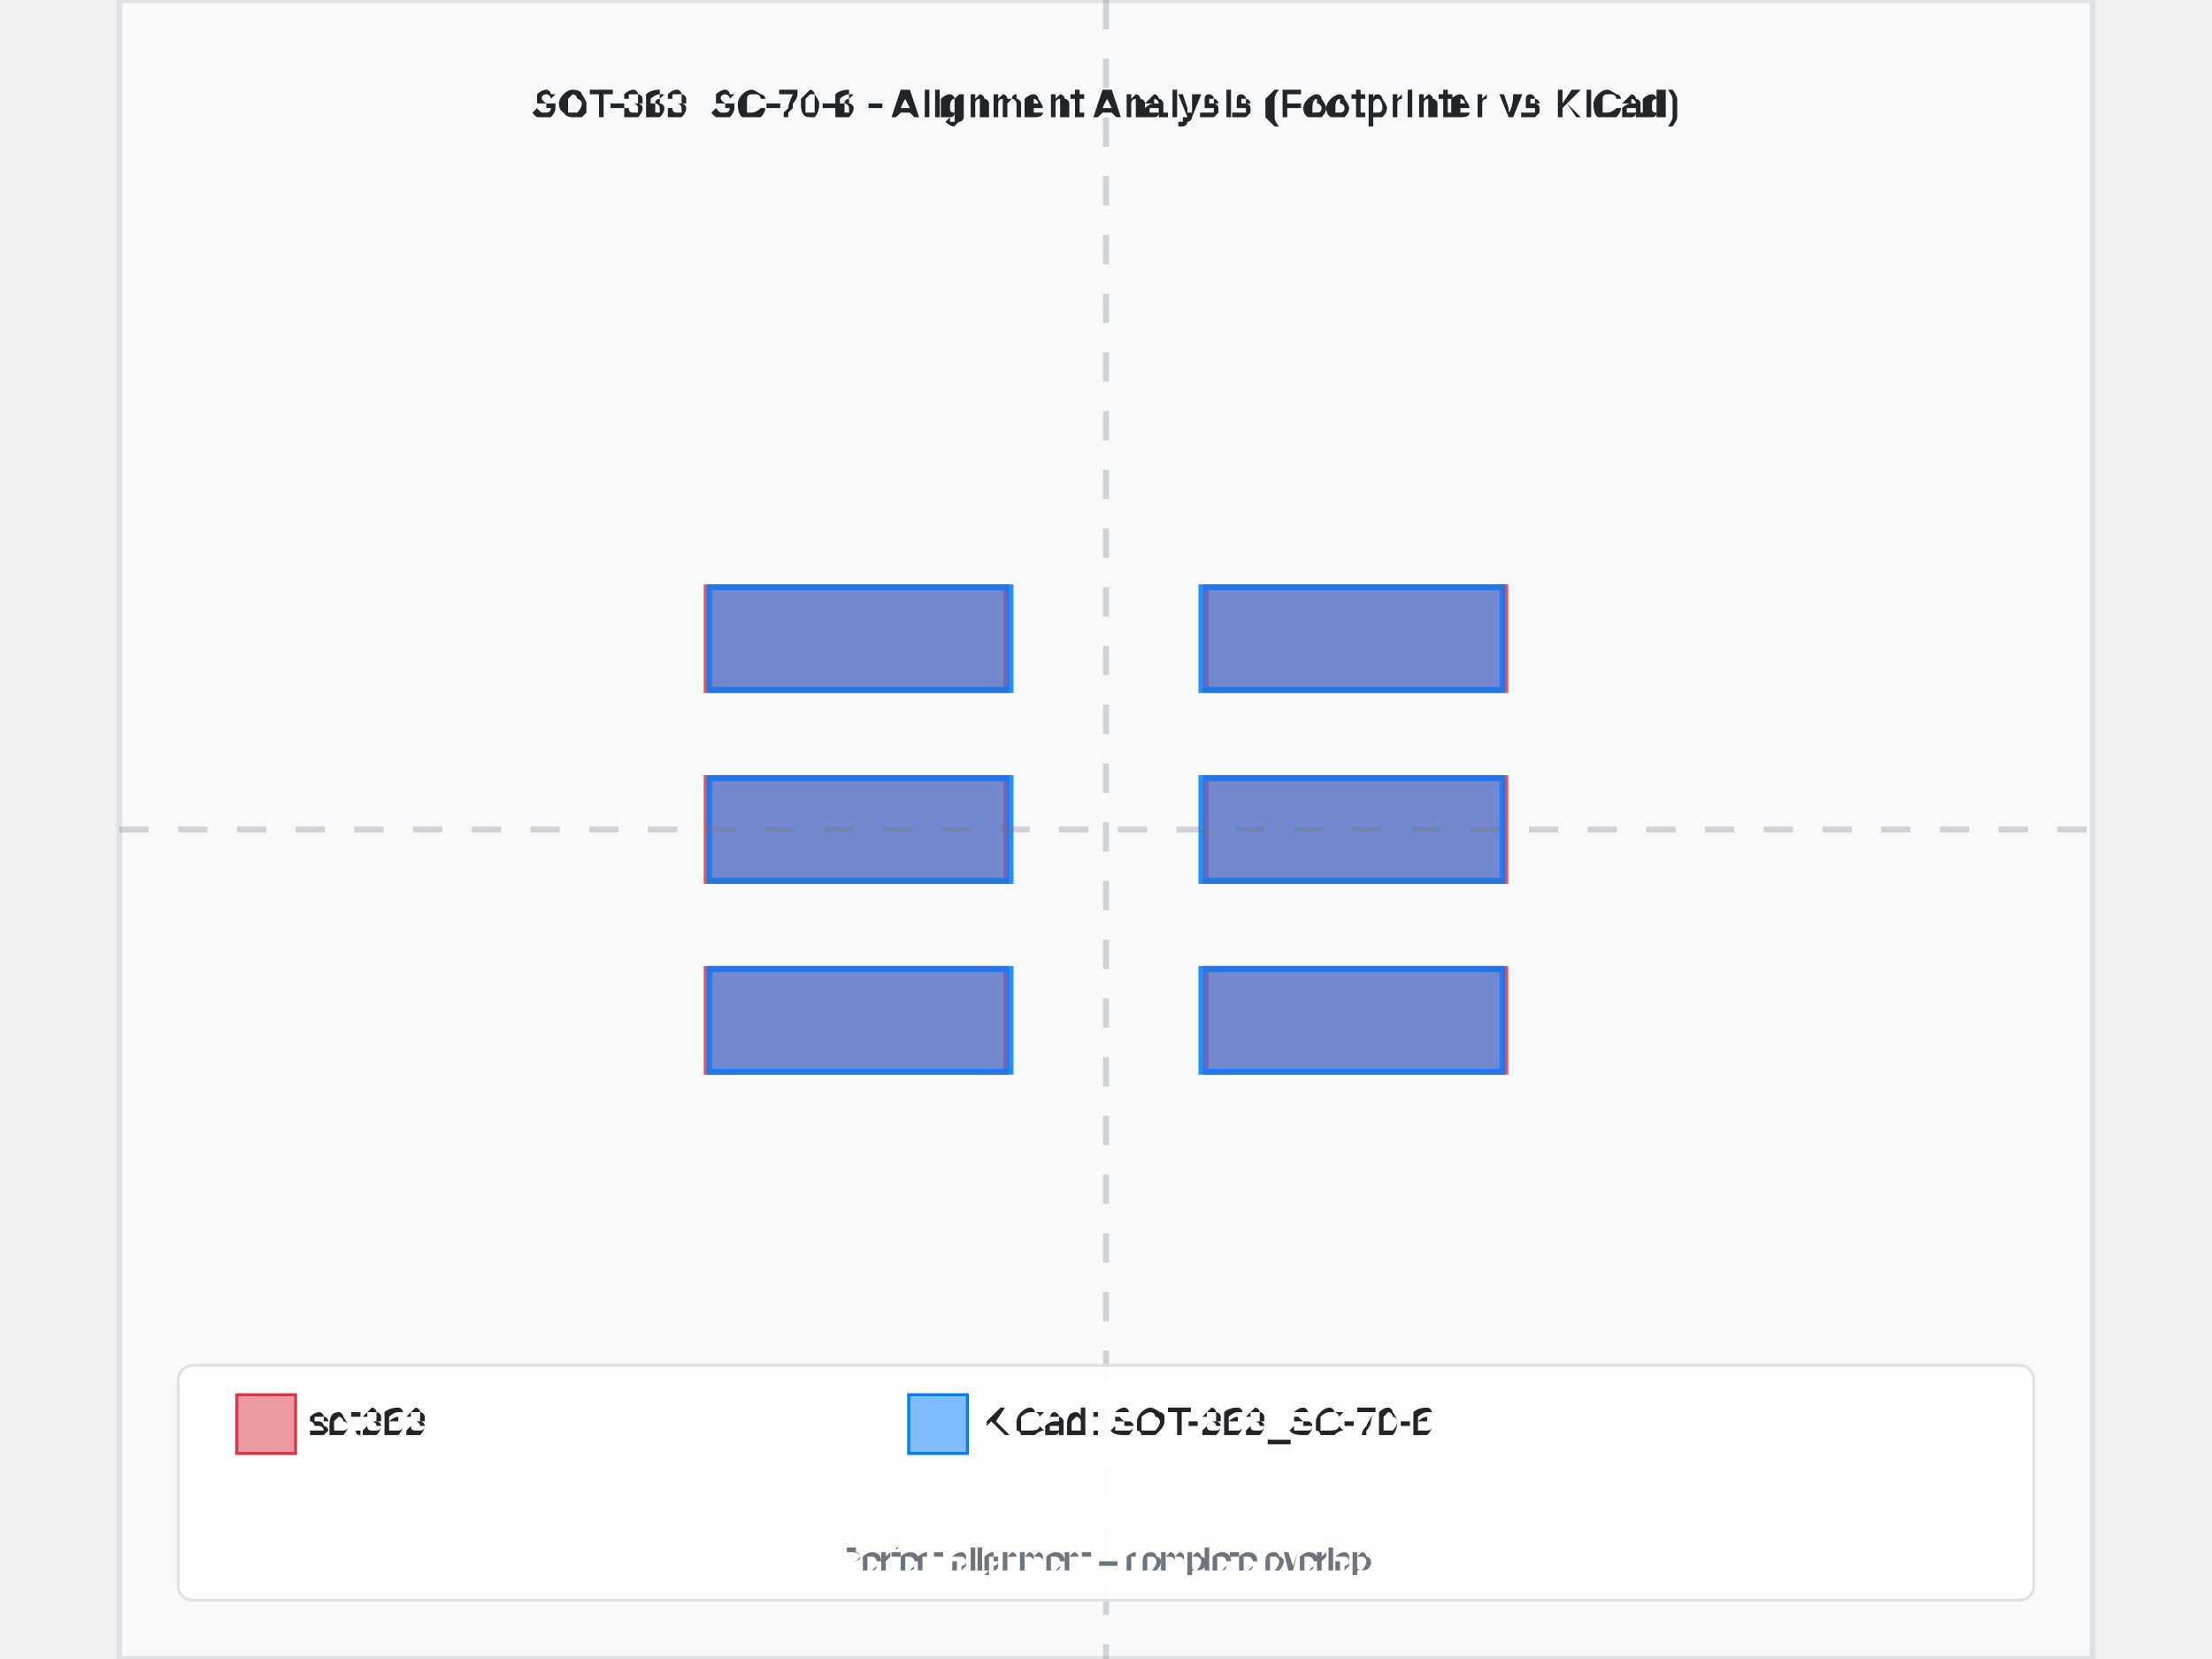
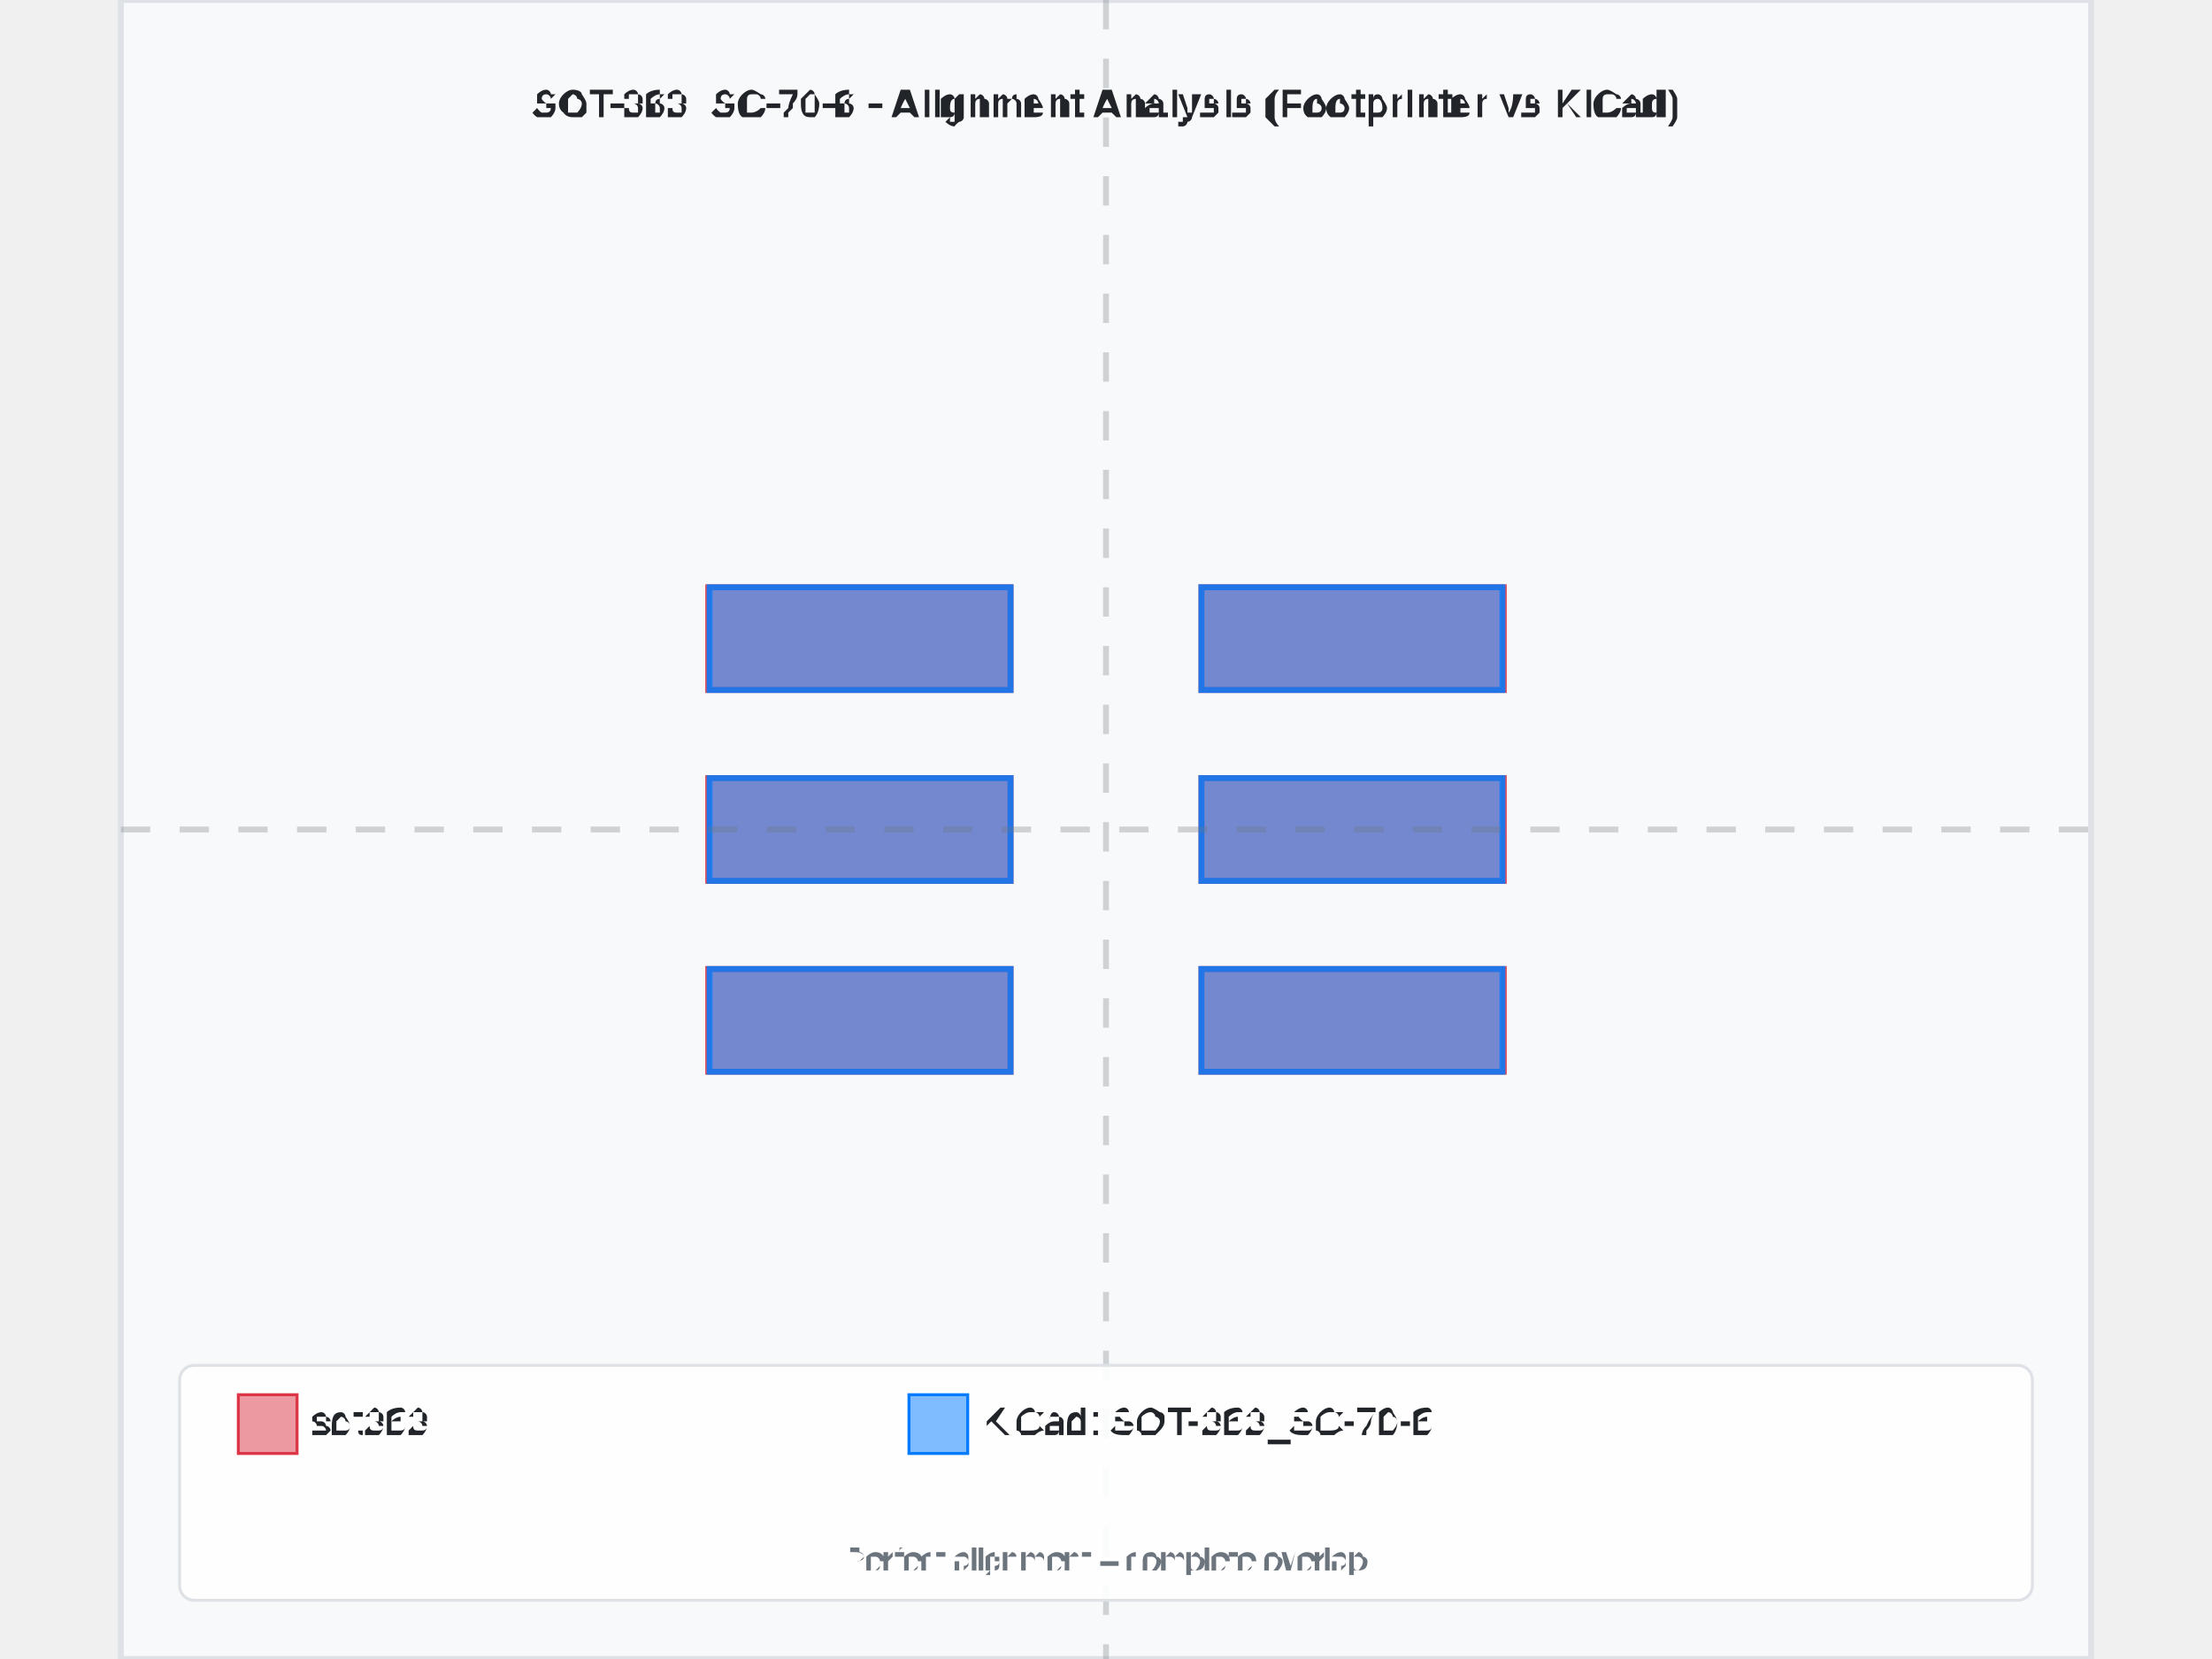
- <svg xmlns="http://www.w3.org/2000/svg" width="800" height="600" viewBox="-3.36 -2.825 6.72 5.65">
-   <rect x="-3.36" y="-2.825" width="6.72" height="5.65" fill="#f8f9fa" stroke="#dee2e6" stroke-width="0.02" />
+ <svg xmlns="http://www.w3.org/2000/svg" width="800" height="600" viewBox="-3.355 -2.825 6.71 5.65">
+   <rect x="-3.355" y="-2.825" width="6.71" height="5.65" fill="#f8f9fa" stroke="#dee2e6" stroke-width="0.02" />
  <text x="0" y="-2.425" text-anchor="middle" font-family="Arial, sans-serif" font-size="0.134" font-weight="bold" fill="#212529">SOT-363_SC-70-6 - Alignment Analysis (Footprinter vs KiCad)</text>
  <g id="footprint-a" opacity="0.85">
-     <path d="M-1.36,0.475 L-0.34,0.475 L-0.34,0.825 L-1.36,0.825 L-1.36,0.475 z" fill="#dc3545" stroke="#dc3545" stroke-width="0.02" fill-opacity="0.6" fill-rule="evenodd" />
-     <path d="M-1.36,-0.175 L-0.34,-0.175 L-0.34,0.175 L-1.36,0.175 L-1.36,-0.175 z" fill="#dc3545" stroke="#dc3545" stroke-width="0.02" fill-opacity="0.6" fill-rule="evenodd" />
-     <path d="M-1.36,-0.825 L-0.34,-0.825 L-0.34,-0.475 L-1.36,-0.475 L-1.36,-0.825 z" fill="#dc3545" stroke="#dc3545" stroke-width="0.02" fill-opacity="0.6" fill-rule="evenodd" />
-     <path d="M0.34,-0.825 L1.36,-0.825 L1.36,-0.475 L0.34,-0.475 L0.34,-0.825 z" fill="#dc3545" stroke="#dc3545" stroke-width="0.02" fill-opacity="0.6" fill-rule="evenodd" />
-     <path d="M0.34,-0.175 L1.36,-0.175 L1.36,0.175 L0.34,0.175 L0.34,-0.175 z" fill="#dc3545" stroke="#dc3545" stroke-width="0.02" fill-opacity="0.6" fill-rule="evenodd" />
-     <path d="M0.34,0.475 L1.36,0.475 L1.36,0.825 L0.34,0.825 L0.34,0.475 z" fill="#dc3545" stroke="#dc3545" stroke-width="0.02" fill-opacity="0.6" fill-rule="evenodd" />
+     <path d="M-1.355,0.475 L-0.325,0.475 L-0.325,0.825 L-1.355,0.825 L-1.355,0.475 z" fill="#dc3545" stroke="#dc3545" stroke-width="0.02" fill-opacity="0.6" fill-rule="evenodd" />
+     <path d="M-1.355,-0.175 L-0.325,-0.175 L-0.325,0.175 L-1.355,0.175 L-1.355,-0.175 z" fill="#dc3545" stroke="#dc3545" stroke-width="0.02" fill-opacity="0.6" fill-rule="evenodd" />
+     <path d="M-1.355,-0.825 L-0.325,-0.825 L-0.325,-0.475 L-1.355,-0.475 L-1.355,-0.825 z" fill="#dc3545" stroke="#dc3545" stroke-width="0.02" fill-opacity="0.6" fill-rule="evenodd" />
+     <path d="M0.325,-0.825 L1.355,-0.825 L1.355,-0.475 L0.325,-0.475 L0.325,-0.825 z" fill="#dc3545" stroke="#dc3545" stroke-width="0.02" fill-opacity="0.6" fill-rule="evenodd" />
+     <path d="M0.325,-0.175 L1.355,-0.175 L1.355,0.175 L0.325,0.175 L0.325,-0.175 z" fill="#dc3545" stroke="#dc3545" stroke-width="0.02" fill-opacity="0.6" fill-rule="evenodd" />
+     <path d="M0.325,0.475 L1.355,0.475 L1.355,0.825 L0.325,0.825 L0.325,0.475 z" fill="#dc3545" stroke="#dc3545" stroke-width="0.02" fill-opacity="0.6" fill-rule="evenodd" />
  </g>
  <g id="footprint-b" opacity="0.85">
    <path d="M-1.35,0.475 L-0.325,0.475 L-0.325,0.825 L-1.35,0.825 L-1.35,0.475 z" fill="#007bff" stroke="#007bff" stroke-width="0.02" fill-opacity="0.6" fill-rule="evenodd" />
    <path d="M-1.35,-0.175 L-0.325,-0.175 L-0.325,0.175 L-1.35,0.175 L-1.35,-0.175 z" fill="#007bff" stroke="#007bff" stroke-width="0.02" fill-opacity="0.6" fill-rule="evenodd" />
    <path d="M-1.35,-0.825 L-0.325,-0.825 L-0.325,-0.475 L-1.35,-0.475 L-1.35,-0.825 z" fill="#007bff" stroke="#007bff" stroke-width="0.02" fill-opacity="0.6" fill-rule="evenodd" />
    <path d="M0.325,-0.825 L1.35,-0.825 L1.35,-0.475 L0.325,-0.475 L0.325,-0.825 z" fill="#007bff" stroke="#007bff" stroke-width="0.02" fill-opacity="0.6" fill-rule="evenodd" />
    <path d="M0.325,-0.175 L1.35,-0.175 L1.35,0.175 L0.325,0.175 L0.325,-0.175 z" fill="#007bff" stroke="#007bff" stroke-width="0.02" fill-opacity="0.6" fill-rule="evenodd" />
    <path d="M0.325,0.475 L1.35,0.475 L1.35,0.825 L0.325,0.825 L0.325,0.475 z" fill="#007bff" stroke="#007bff" stroke-width="0.02" fill-opacity="0.6" fill-rule="evenodd" />
  </g>
  <g id="alignment-guides" opacity="0.3">
    <line x1="0" y1="-2.825" x2="0" y2="2.825" stroke="#6c757d" stroke-width="0.02" stroke-dasharray="0.1,0.1" />
-     <line x1="-3.36" y1="0" x2="3.36" y2="0" stroke="#6c757d" stroke-width="0.02" stroke-dasharray="0.1,0.1" />
+     <line x1="-3.355" y1="0" x2="3.355" y2="0" stroke="#6c757d" stroke-width="0.02" stroke-dasharray="0.1,0.1" />
  </g>
  <g font-family="Arial, sans-serif" font-size="0.134">
-     <rect x="-3.16" y="1.825" width="6.32" height="0.8" fill="white" fill-opacity="0.9" stroke="#dee2e6" stroke-width="0.01" rx="0.05" />
-     <rect x="-2.96" y="1.925" width="0.2" height="0.2" fill="#dc3545" fill-opacity="0.5" stroke="#dc3545" stroke-width="0.01" />
-     <text x="-2.71" y="2.025" fill="#212529" font-weight="500" dominant-baseline="middle">sot363</text>
-     <rect x="-0.672" y="1.925" width="0.2" height="0.2" fill="#007bff" fill-opacity="0.5" stroke="#007bff" stroke-width="0.01" />
-     <text x="-0.422" y="2.025" fill="#212529" font-weight="500" dominant-baseline="middle">KiCad: SOT-363_SC-70-6</text>
-     <text x="0" y="2.525" text-anchor="middle" fill="#6c757d" font-size="0.108">Perfect alignment = complete overlap</text>
+     <rect x="-3.155" y="1.825" width="6.31" height="0.8" fill="white" fill-opacity="0.9" stroke="#dee2e6" stroke-width="0.01" rx="0.05" />
+     <rect x="-2.955" y="1.925" width="0.2" height="0.2" fill="#dc3545" fill-opacity="0.5" stroke="#dc3545" stroke-width="0.01" />
+     <text x="-2.705" y="2.025" fill="#212529" font-weight="500" dominant-baseline="middle">sot363</text>
+     <rect x="-0.671" y="1.925" width="0.2" height="0.2" fill="#007bff" fill-opacity="0.5" stroke="#007bff" stroke-width="0.01" />
+     <text x="-0.421" y="2.025" fill="#212529" font-weight="500" dominant-baseline="middle">KiCad: SOT-363_SC-70-6</text>
+     <text x="0" y="2.525" text-anchor="middle" fill="#6c757d" font-size="0.107">Perfect alignment = complete overlap</text>
  </g>
</svg>
